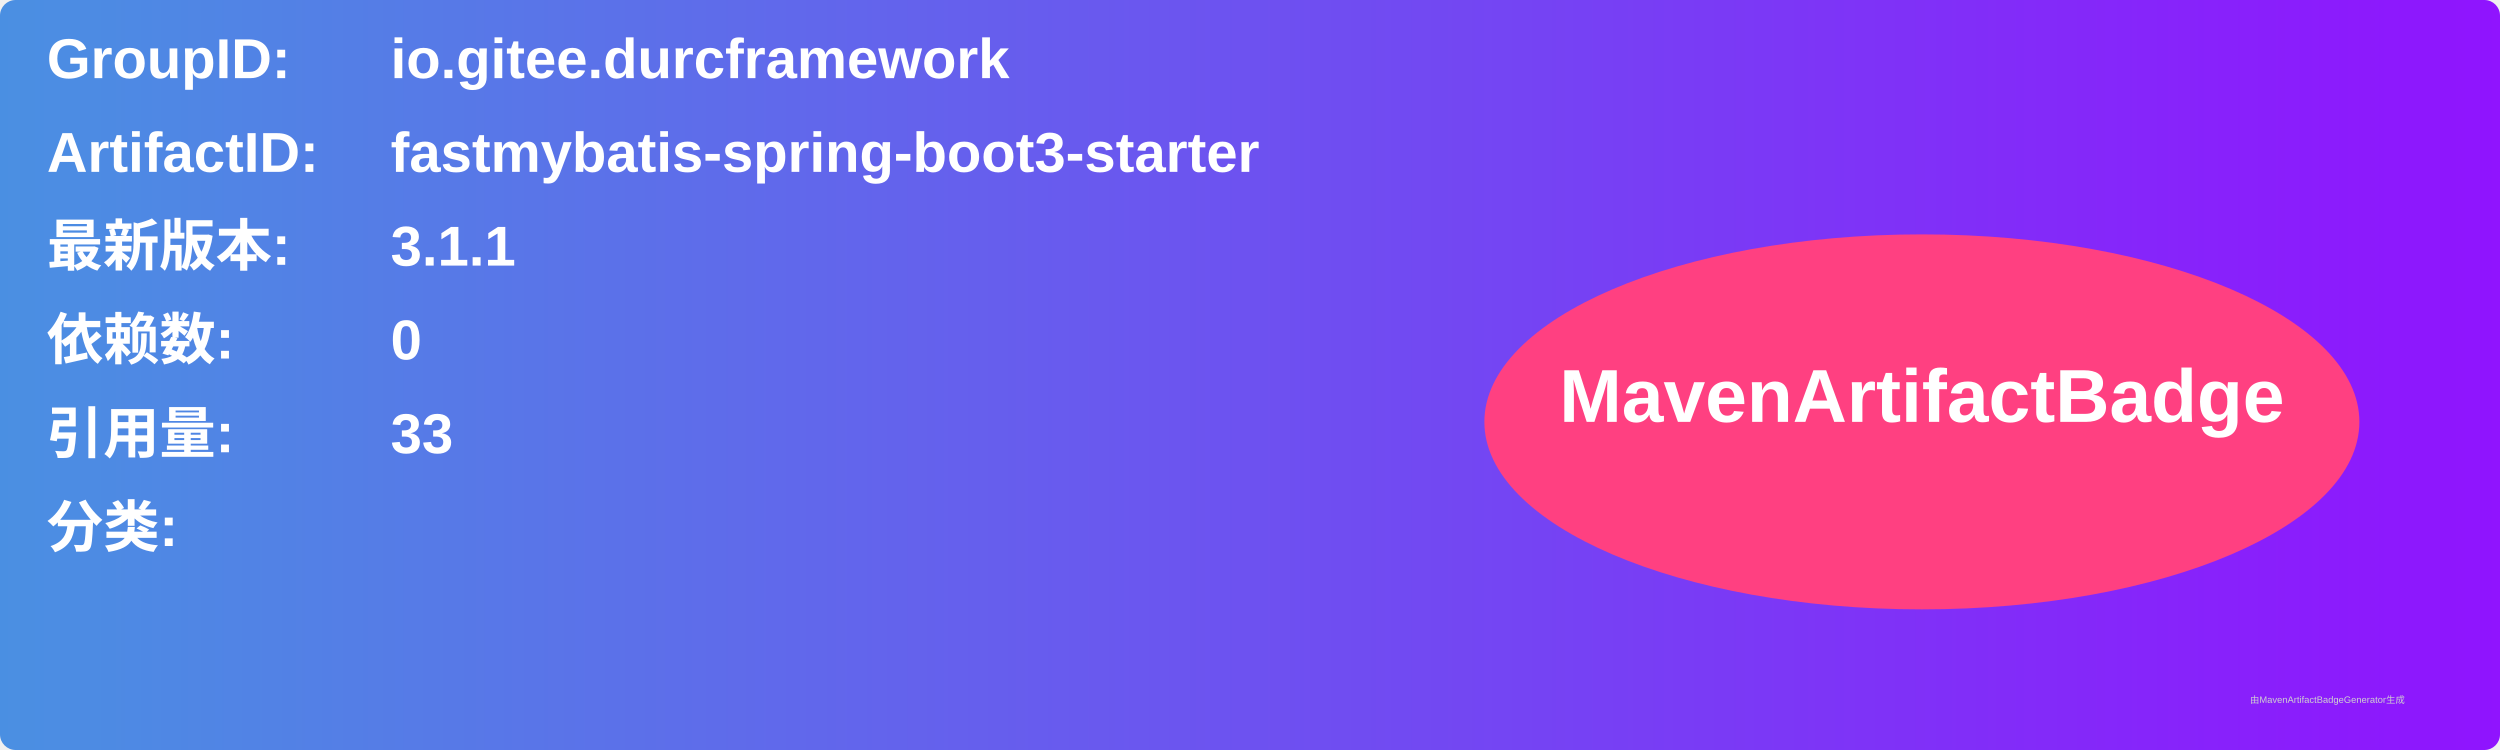
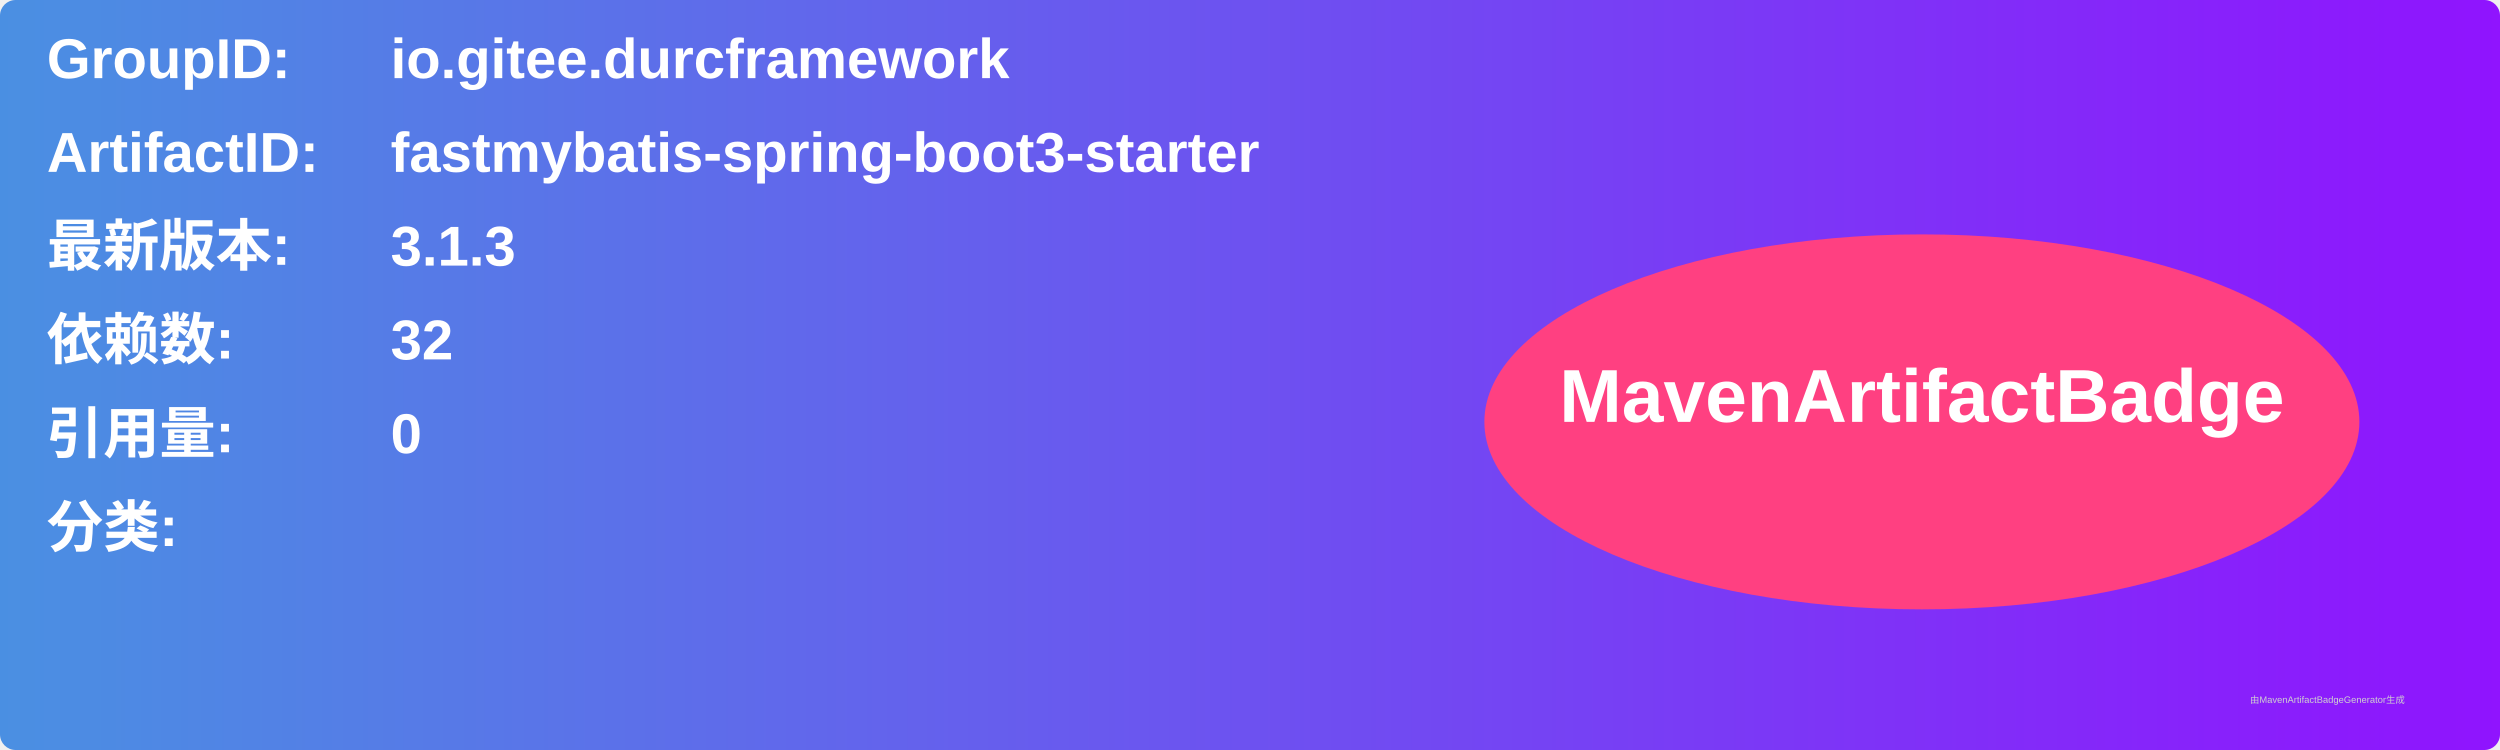
<svg xmlns="http://www.w3.org/2000/svg" width="800" height="240" viewBox="0 0 800 240">
  <linearGradient id="grad" x1="0%" y1="0%" x2="100%" y2="0%">
    <stop offset="0%" stop-color="#4a90e2" />
    <stop offset="100%" stop-color="#9013fe" />
  </linearGradient>
  <rect width="100%" height="100%" rx="5" ry="5" fill="url(#grad)" />
  <g transform="translate(15, 15)">
    <text x="0" y="10" font-family="Arial" font-size="18" fill="white" font-weight="bold" width="260">GroupID:</text>
    <text x="110" y="10" font-family="Arial" font-size="18" fill="white" font-weight="bold" width="460">io.gitee.durcframework</text>
    <text x="0" y="40" font-family="Arial" font-size="18" fill="white" font-weight="bold" width="260">ArtifactID:</text>
    <text x="110" y="40" font-family="Arial" font-size="18" fill="white" font-weight="bold" width="460">fastmybatis-spring-boot3-starter</text>
    <text x="0" y="70" font-family="Arial" font-size="18" fill="white" font-weight="bold">最新版本:</text>
    <text x="110" y="70" font-family="Arial" font-size="18" fill="white" font-weight="bold">
-       <tspan font-weight="bold">3.1.1</tspan>
+       <tspan font-weight="bold">3.1.3</tspan>
    </text>
    <text x="0" y="100" font-family="Arial" font-size="18" fill="white" font-weight="bold">依赖数: </text>
    <text x="110" y="100" font-family="Arial" font-size="18" fill="white">
-       <tspan font-weight="bold">0</tspan>
+       <tspan font-weight="bold">32</tspan>
    </text>
    <text x="0" y="130" font-family="Arial" font-size="18" fill="white" font-weight="bold">引用量: </text>
    <text x="110" y="130" font-family="Arial" font-size="18" fill="white">
-       <tspan font-weight="bold">33</tspan>
+       <tspan font-weight="bold">0</tspan>
    </text>
    <text x="0" y="160" font-family="Arial" font-size="18" fill="white" font-weight="bold">分类:</text>
    <text x="10" y="190" font-family="Arial" font-size="10" fill="white">
      <tspan font-weight="bold" />
    </text>
    <ellipse cx="600" cy="120" rx="140" ry="60" fill="#ff4081" />
    <text x="600" y="120" text-anchor="middle" font-family="Arial" font-size="24" fill="white" font-weight="bold">MavenArtifactBadge</text>
  </g>
  <text x="720" y="225" font-family="Arial" font-size="3" fill="#d0d0d0">由MavenArtifactBadgeGenerator生成</text>
</svg>
